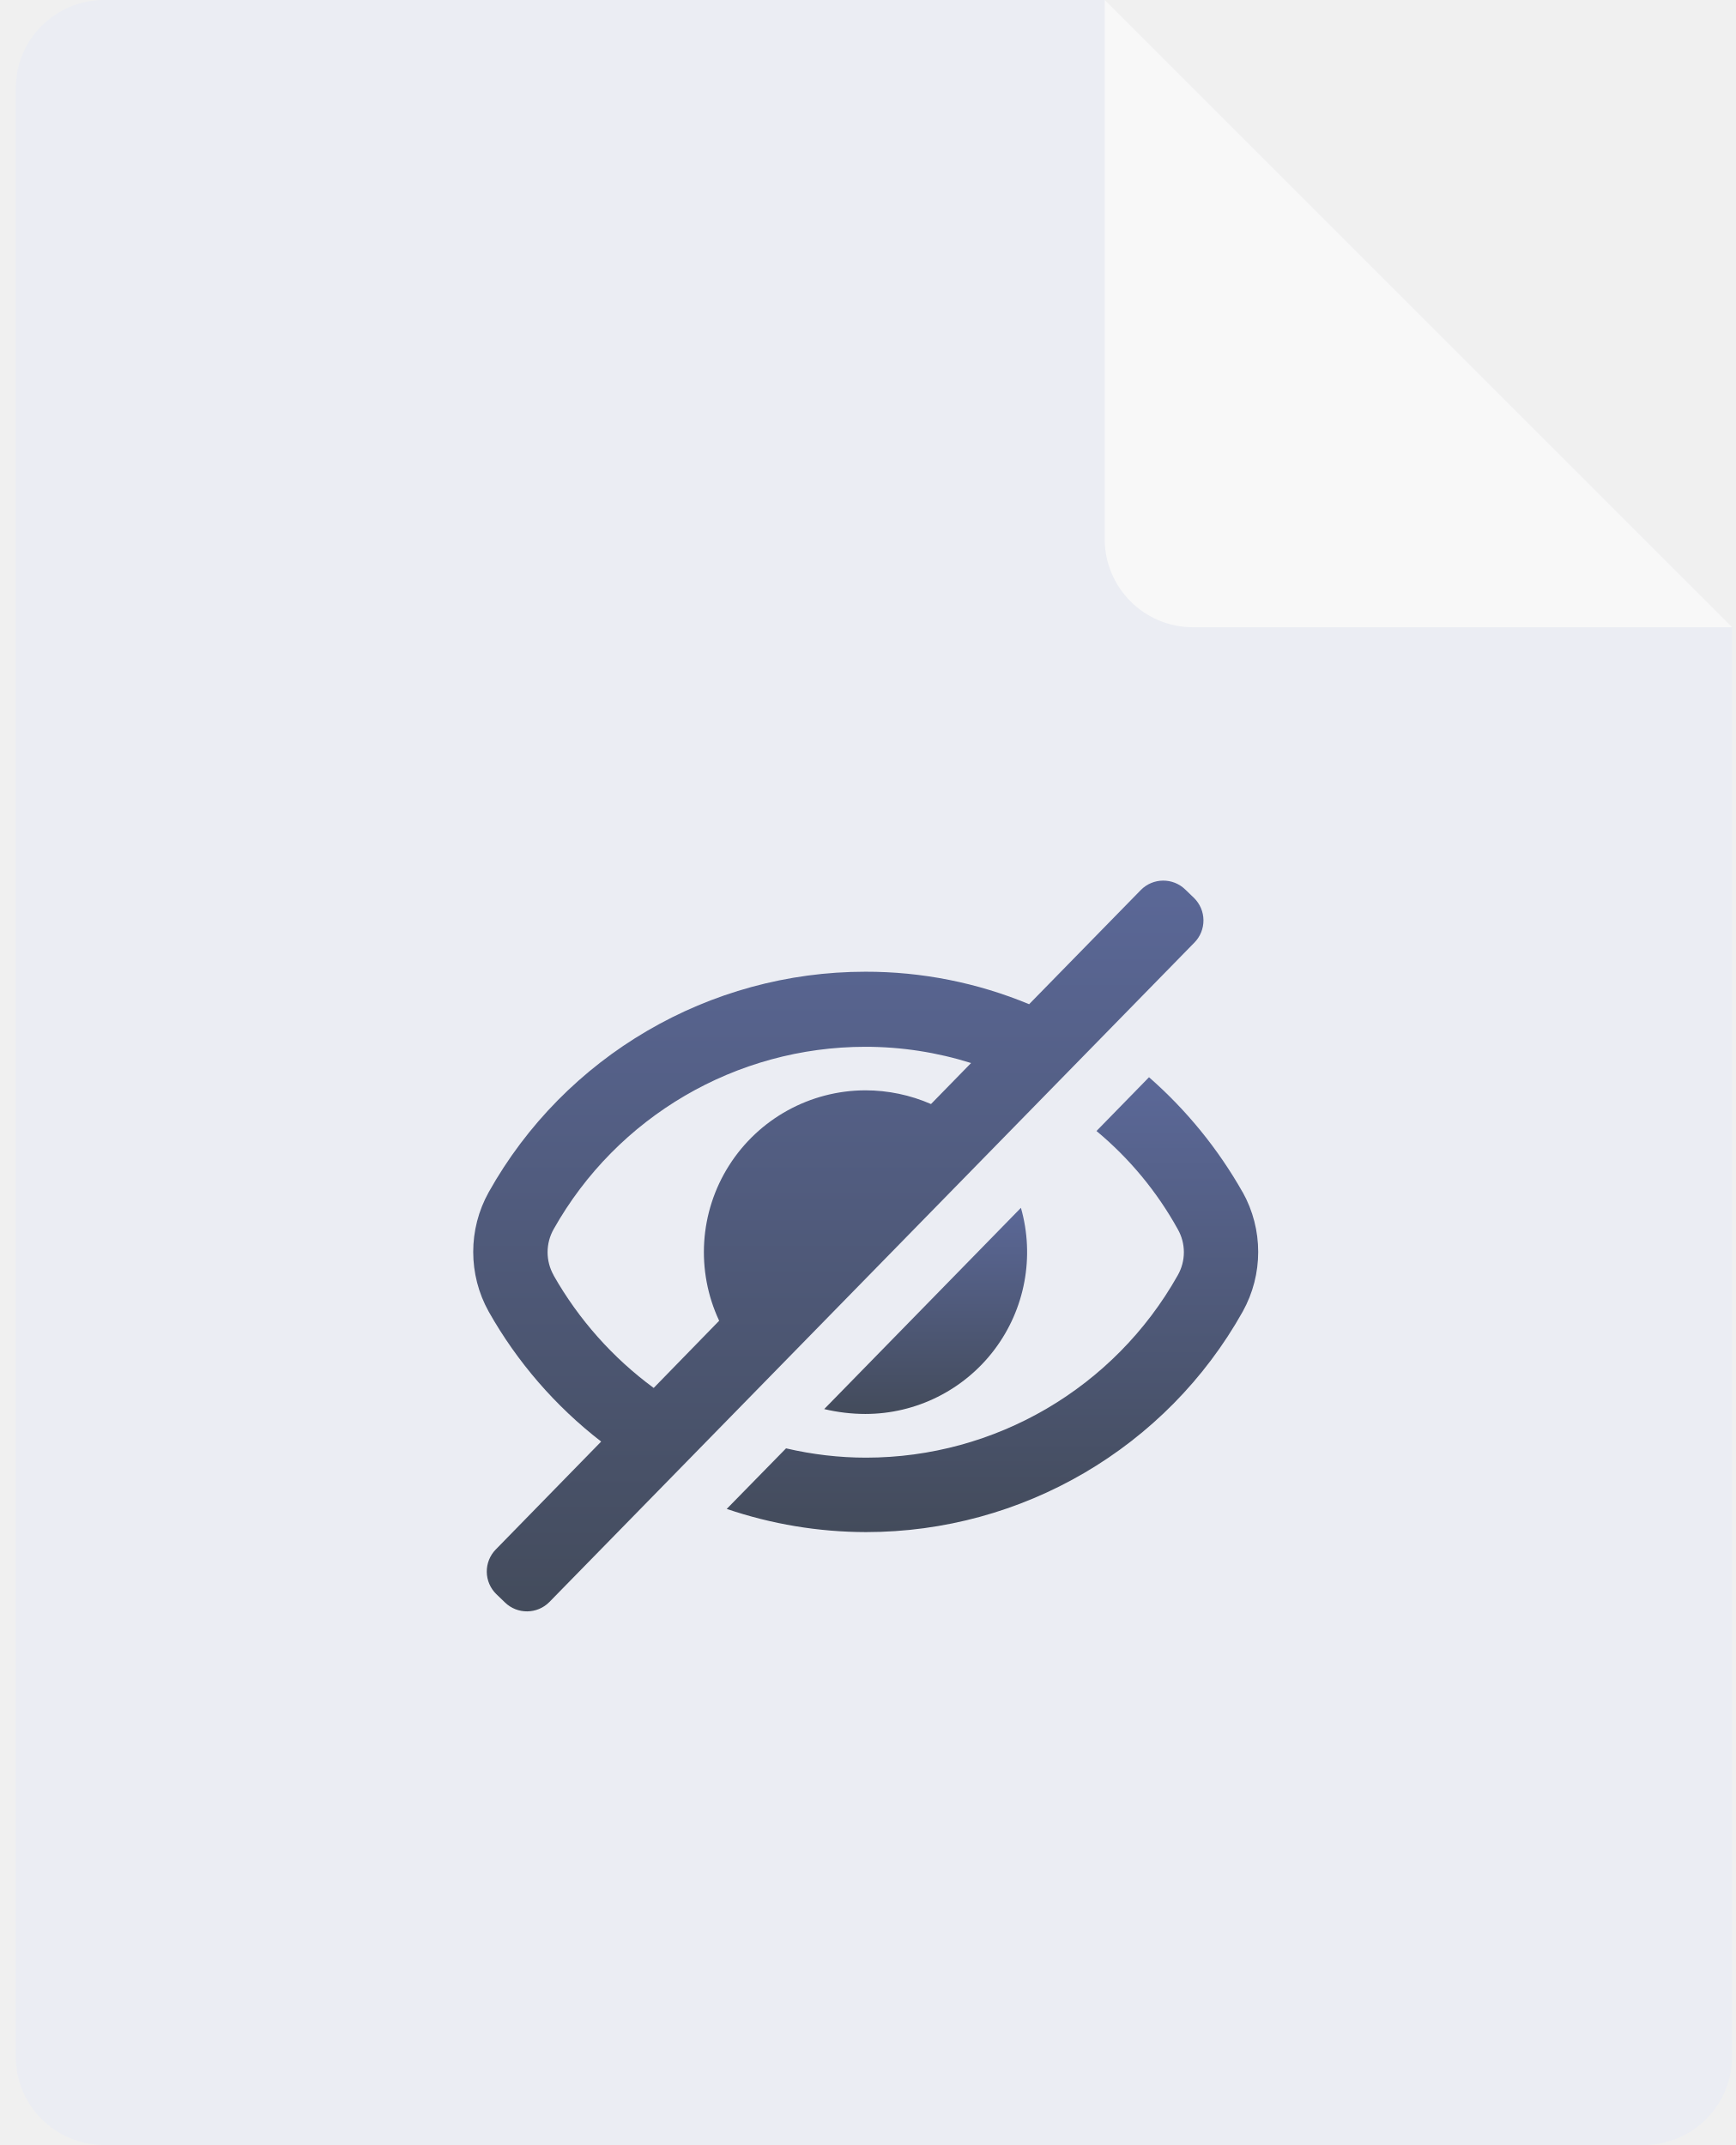
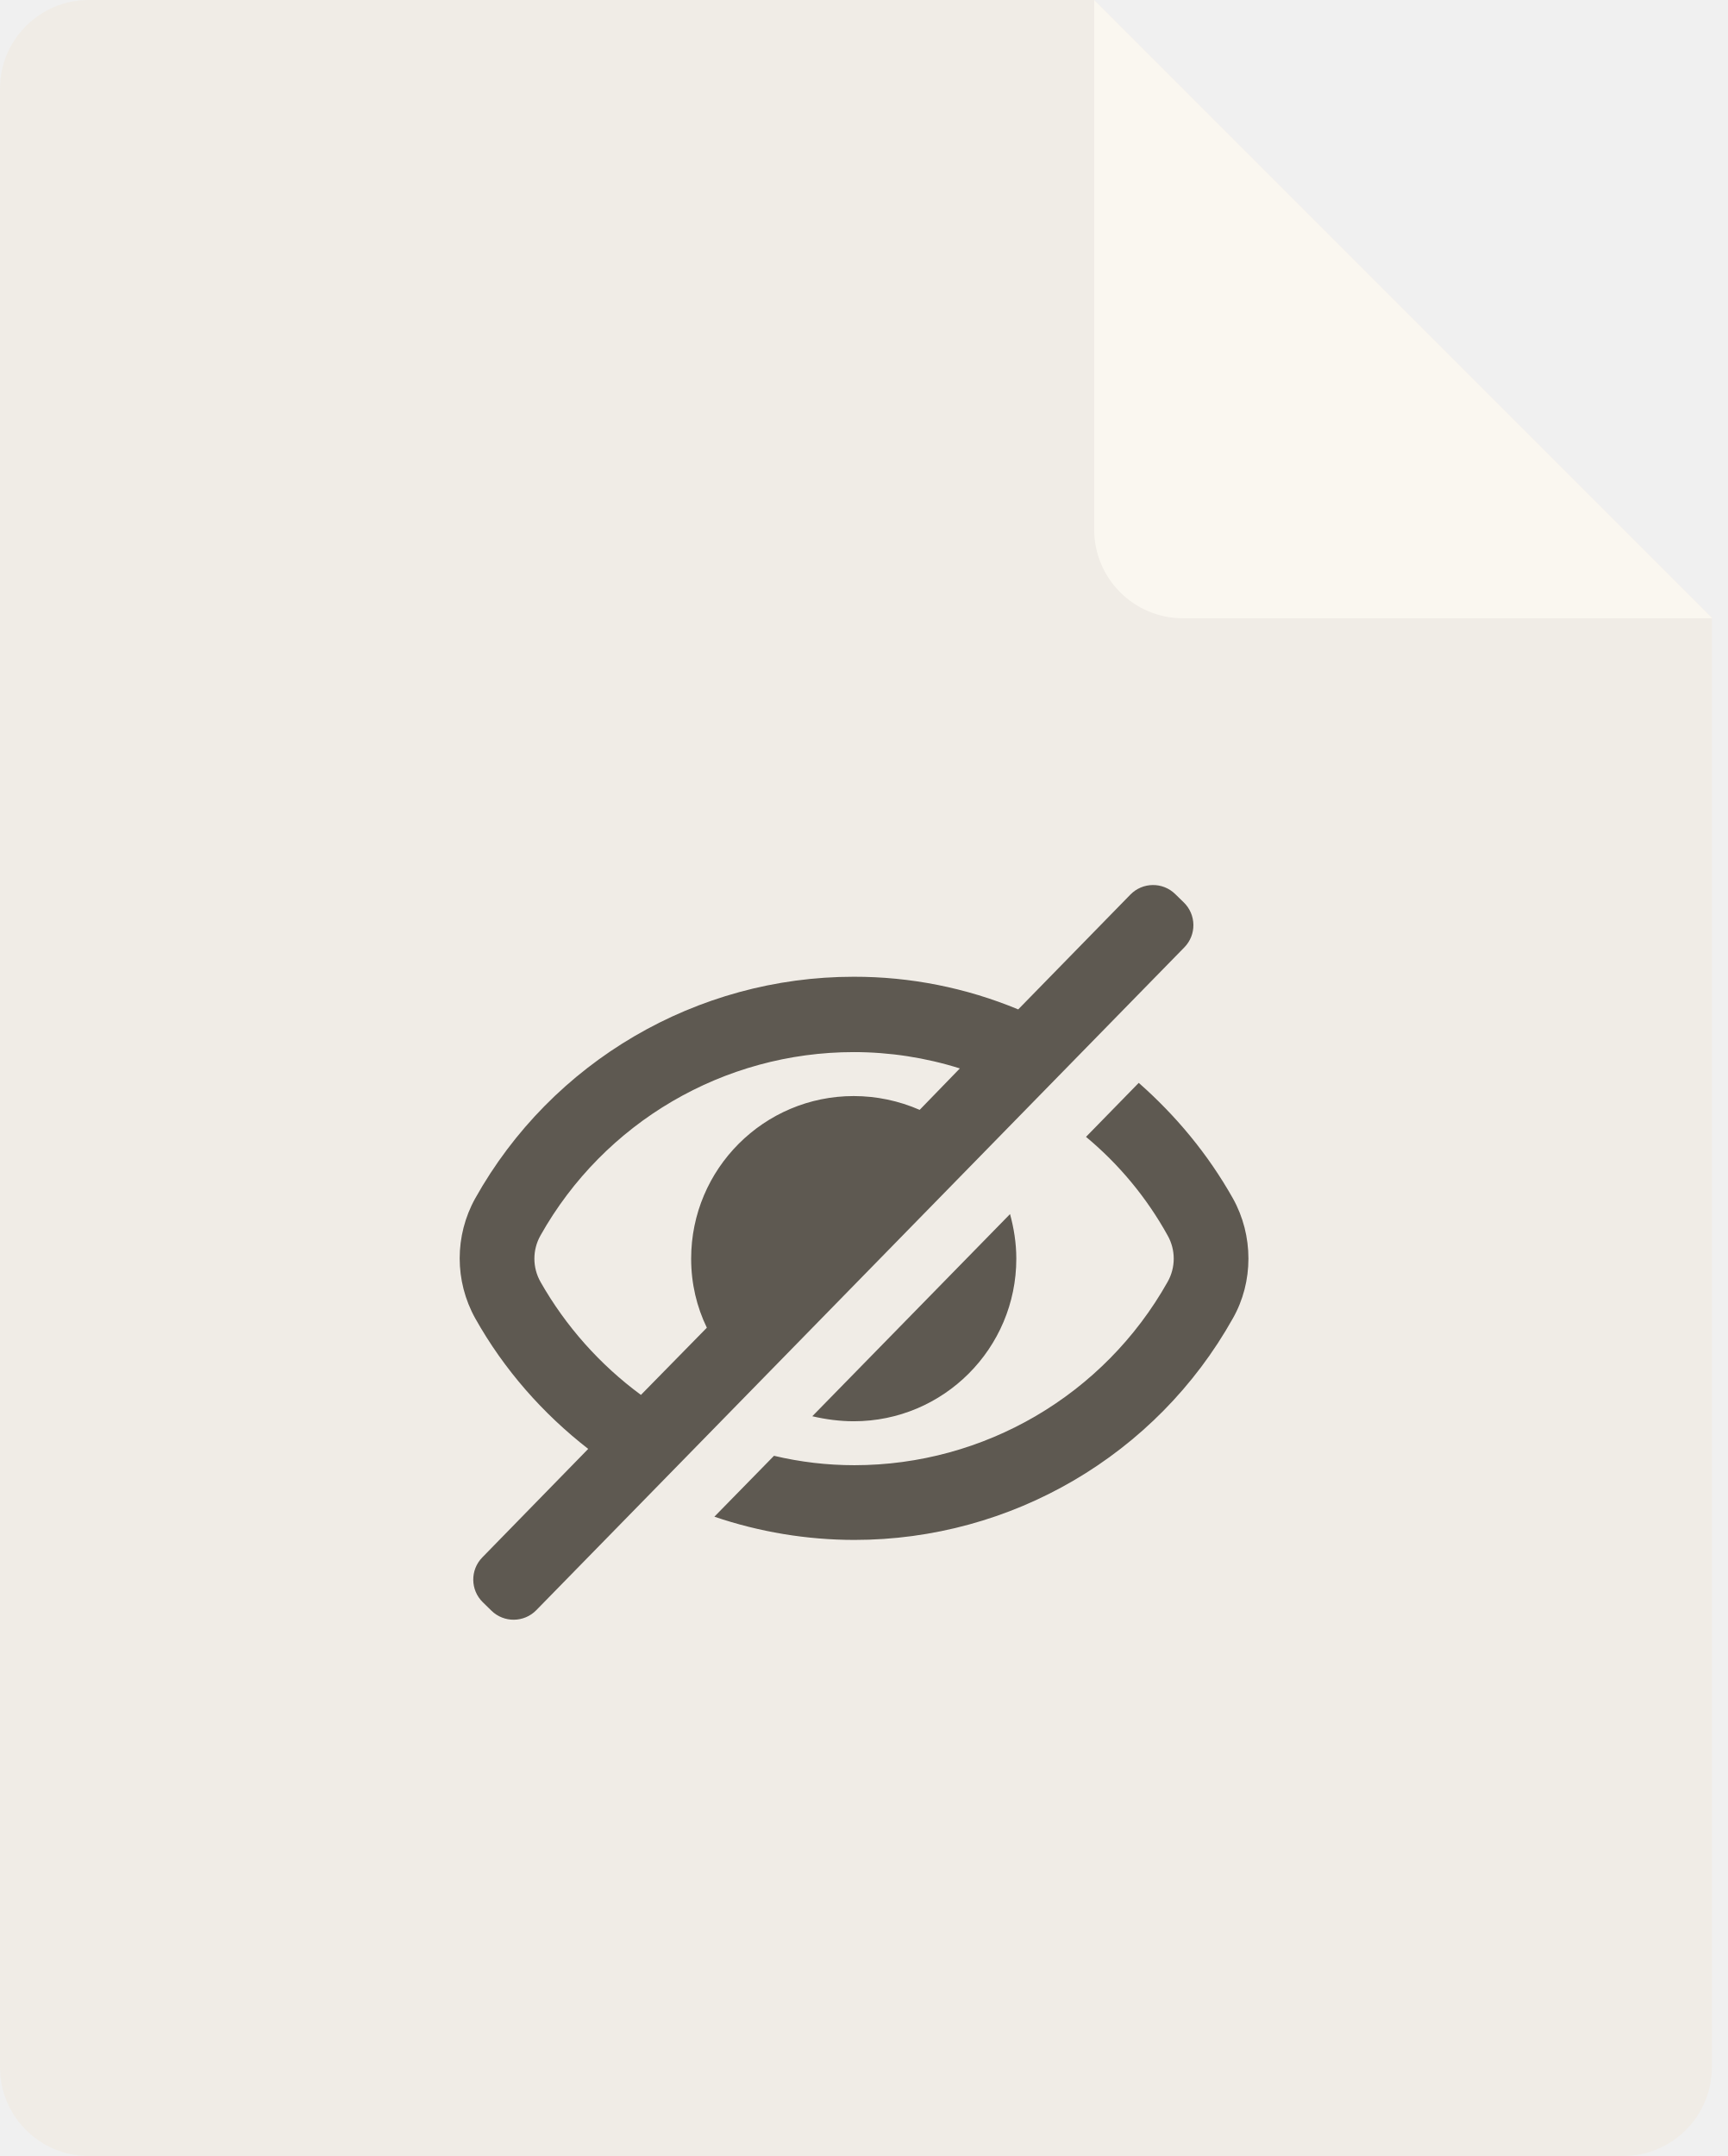
- <svg xmlns="http://www.w3.org/2000/svg" width="110" height="136" fill="none" viewBox="0 0 110 136">
-   <defs />
-   <g clip-path="url(#clip0)">
-     <path fill="#EBEDF3" fill-rule="evenodd" d="M70.03 0H6.6A5.6 5.6 0 001 5.6v124.8a5.6 5.6 0 005.6 5.6h97.6a5.6 5.6 0 005.6-5.6V39.77L70.03 0z" clip-rule="evenodd" />
-     <path fill="url(#paint0_linear)" d="M78.78 75.6a28.03 28.03 0 00-5.94-7.3l-3.33 3.41a21.83 21.83 0 015.15 6.22c.52.91.52 2.02 0 2.93A22.68 22.68 0 0154.9 92.42c-1.7 0-3.4-.2-5.07-.59l-3.76 3.84a27.54 27.54 0 008.83 1.47c9.9 0 19.05-5.35 23.88-13.98a7.79 7.79 0 000-7.57z" />
-     <path fill="url(#paint1_linear)" d="M54.86 89.65a10.26 10.26 0 009.86-13.07L52.25 89.34c.83.2 1.74.31 2.61.31z" />
-     <path fill="url(#paint2_linear)" d="M75.14 56.4a2 2 0 00-2.82.03l-7.08 7.24a26.94 26.94 0 00-10.38-2.06c-9.9 0-19.05 5.35-23.88 13.98a7.79 7.79 0 000 7.57 27.48 27.48 0 007.13 8.24l-6.68 6.84a2 2 0 00.03 2.83l.55.53a2 2 0 002.82-.03l40.89-41.81a2 2 0 00-.03-2.83l-.55-.53zM35.1 80.86a2.97 2.97 0 010-2.93 22.68 22.68 0 0119.76-11.56 22.3 22.3 0 016.7 1.03L59.02 70a10.42 10.42 0 00-4.16-.87 10.26 10.26 0 00-9.27 14.61L41.44 88a22.9 22.9 0 01-6.34-7.13z" />
-     <path fill="#F8F8F8" fill-rule="evenodd" d="M70.03 0l39.77 39.77H75.63a5.6 5.6 0 01-5.6-5.6V0z" clip-rule="evenodd" />
-   </g>
-   <defs>
-     <linearGradient id="paint0_linear" x1="62.92" x2="62.92" y1="68.31" y2="97.14" gradientUnits="userSpaceOnUse">
-       <stop stop-color="#5B6898" />
-       <stop offset="1" stop-color="#434B5B" />
-     </linearGradient>
-     <linearGradient id="paint1_linear" x1="58.68" x2="58.68" y1="76.58" y2="89.65" gradientUnits="userSpaceOnUse">
-       <stop stop-color="#5B6898" />
-       <stop offset="1" stop-color="#434B5B" />
-     </linearGradient>
-     <linearGradient id="paint2_linear" x1="53.56" x2="53.56" y1="55" y2="103" gradientUnits="userSpaceOnUse">
-       <stop stop-color="#5B6898" />
-       <stop offset="1" stop-color="#434B5B" />
-     </linearGradient>
-     <clipPath id="clip0">
-       <path fill="#fff" d="M0 0h110v136H0z" />
-     </clipPath>
-   </defs>
+ <svg xmlns="http://www.w3.org/2000/svg" width="109" height="136" fill="none" viewBox="0 0 109 136">
+   <path fill="#F0ECE6" fill-rule="evenodd" d="M69.027 0H5.6A5.6 5.6 0 000 5.6v124.8a5.6 5.6 0 005.6 5.6h96.8a5.6 5.6 0 005.6-5.6V38.973L69.027 0z" clip-rule="evenodd" />
+   <path fill="#5E5951" d="M77.782 75.594c-1.584-2.812-3.604-5.228-5.94-7.287l-3.327 3.406a21.83 21.83 0 015.148 6.217c.515.911.515 2.02 0 2.931a22.676 22.676 0 01-19.762 11.564c-1.703 0-3.406-.198-5.07-.594l-3.762 3.842a27.538 27.538 0 008.832 1.465c9.901 0 19.05-5.346 23.881-13.98 1.307-2.297 1.307-5.228 0-7.564z" />
+   <path fill="#5E5951" d="M53.86 89.653c5.664 0 10.258-4.594 10.258-10.257 0-.99-.158-1.94-.396-2.812L51.247 89.336c.832.198 1.743.317 2.614.317zM74.143 56.397a2 2 0 00-2.828.033l-7.077 7.243a26.944 26.944 0 00-10.377-2.06c-9.9 0-19.05 5.347-23.88 13.981a7.787 7.787 0 000 7.564c1.821 3.248 4.276 6.02 7.128 8.238l-6.683 6.847a2 2 0 00.034 2.827l.546.533a2 2 0 002.827-.032L74.72 59.758a2 2 0 00-.033-2.83l-.544-.53zM34.1 80.861a2.974 2.974 0 010-2.93 22.676 22.676 0 0119.762-11.565 22.3 22.3 0 016.694 1.03L58.02 70.01a10.423 10.423 0 00-4.159-.871c-5.663 0-10.257 4.594-10.257 10.257 0 1.584.356 3.05.99 4.356l-4.158 4.238a22.903 22.903 0 01-6.337-7.129z" />
+   <path fill="#FAF7F0" fill-rule="evenodd" d="M69.03 0l39 39h-33.4a5.6 5.6 0 01-5.6-5.6V0z" clip-rule="evenodd" />
</svg>
